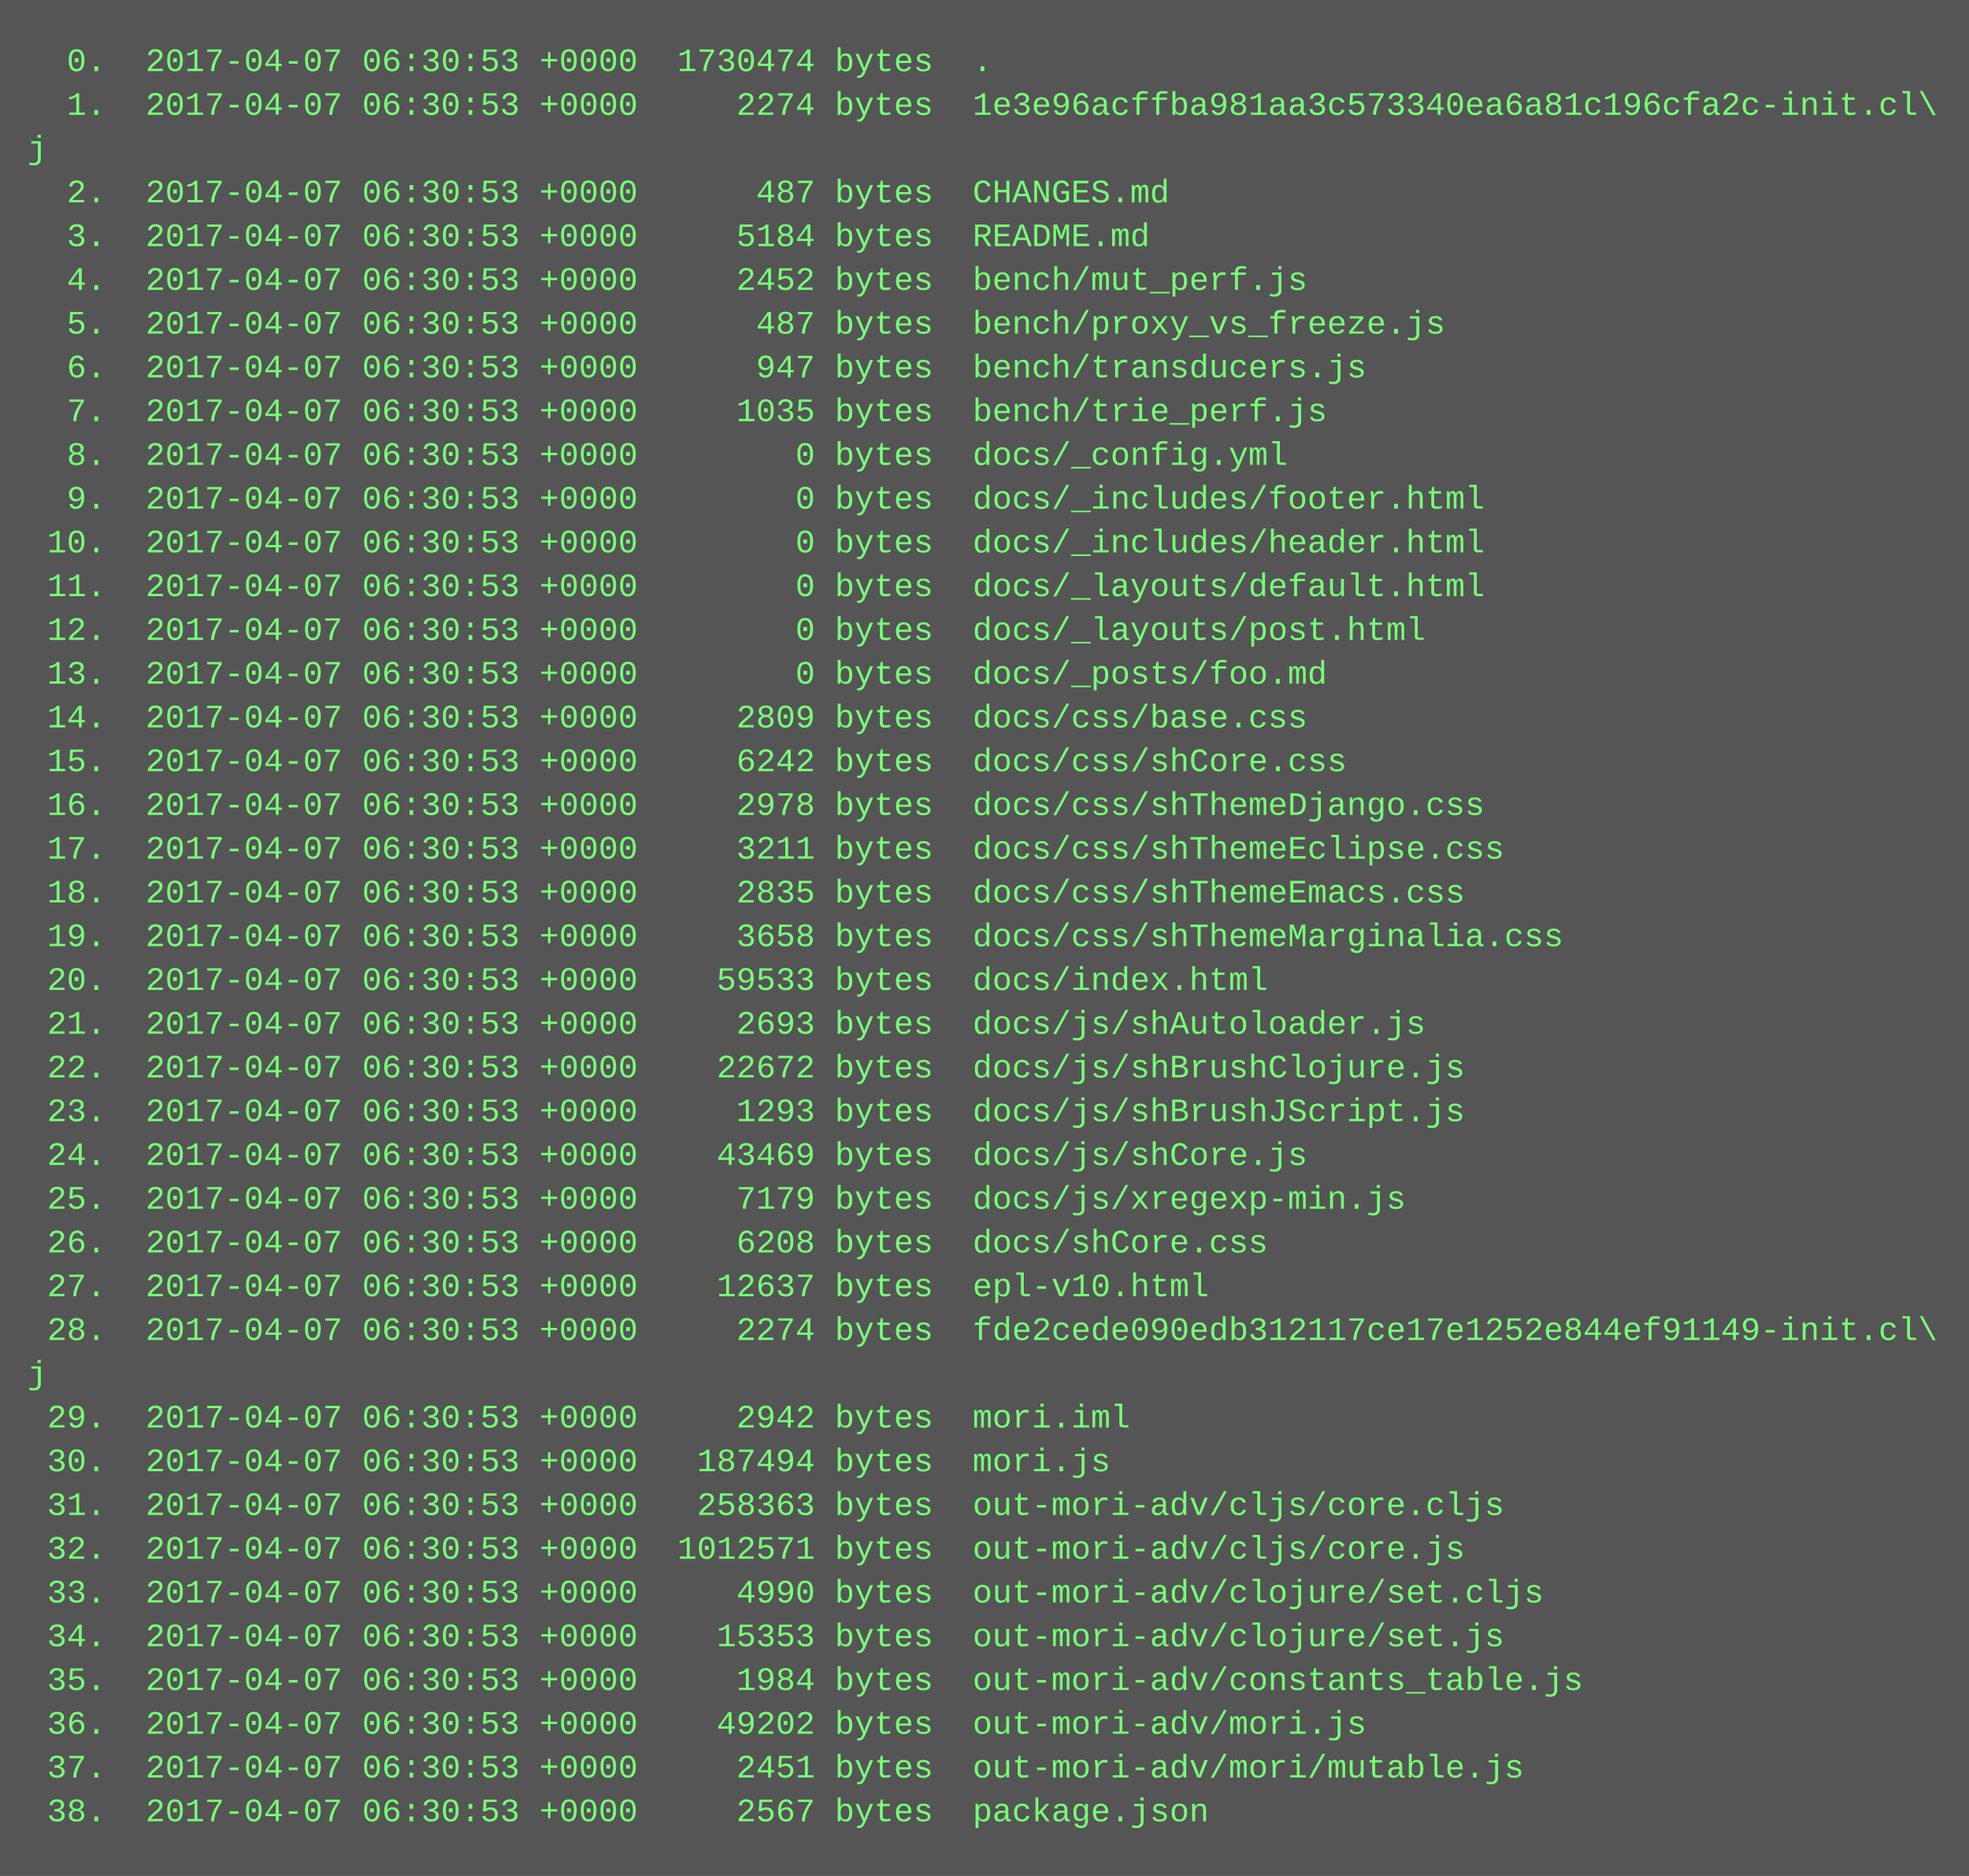
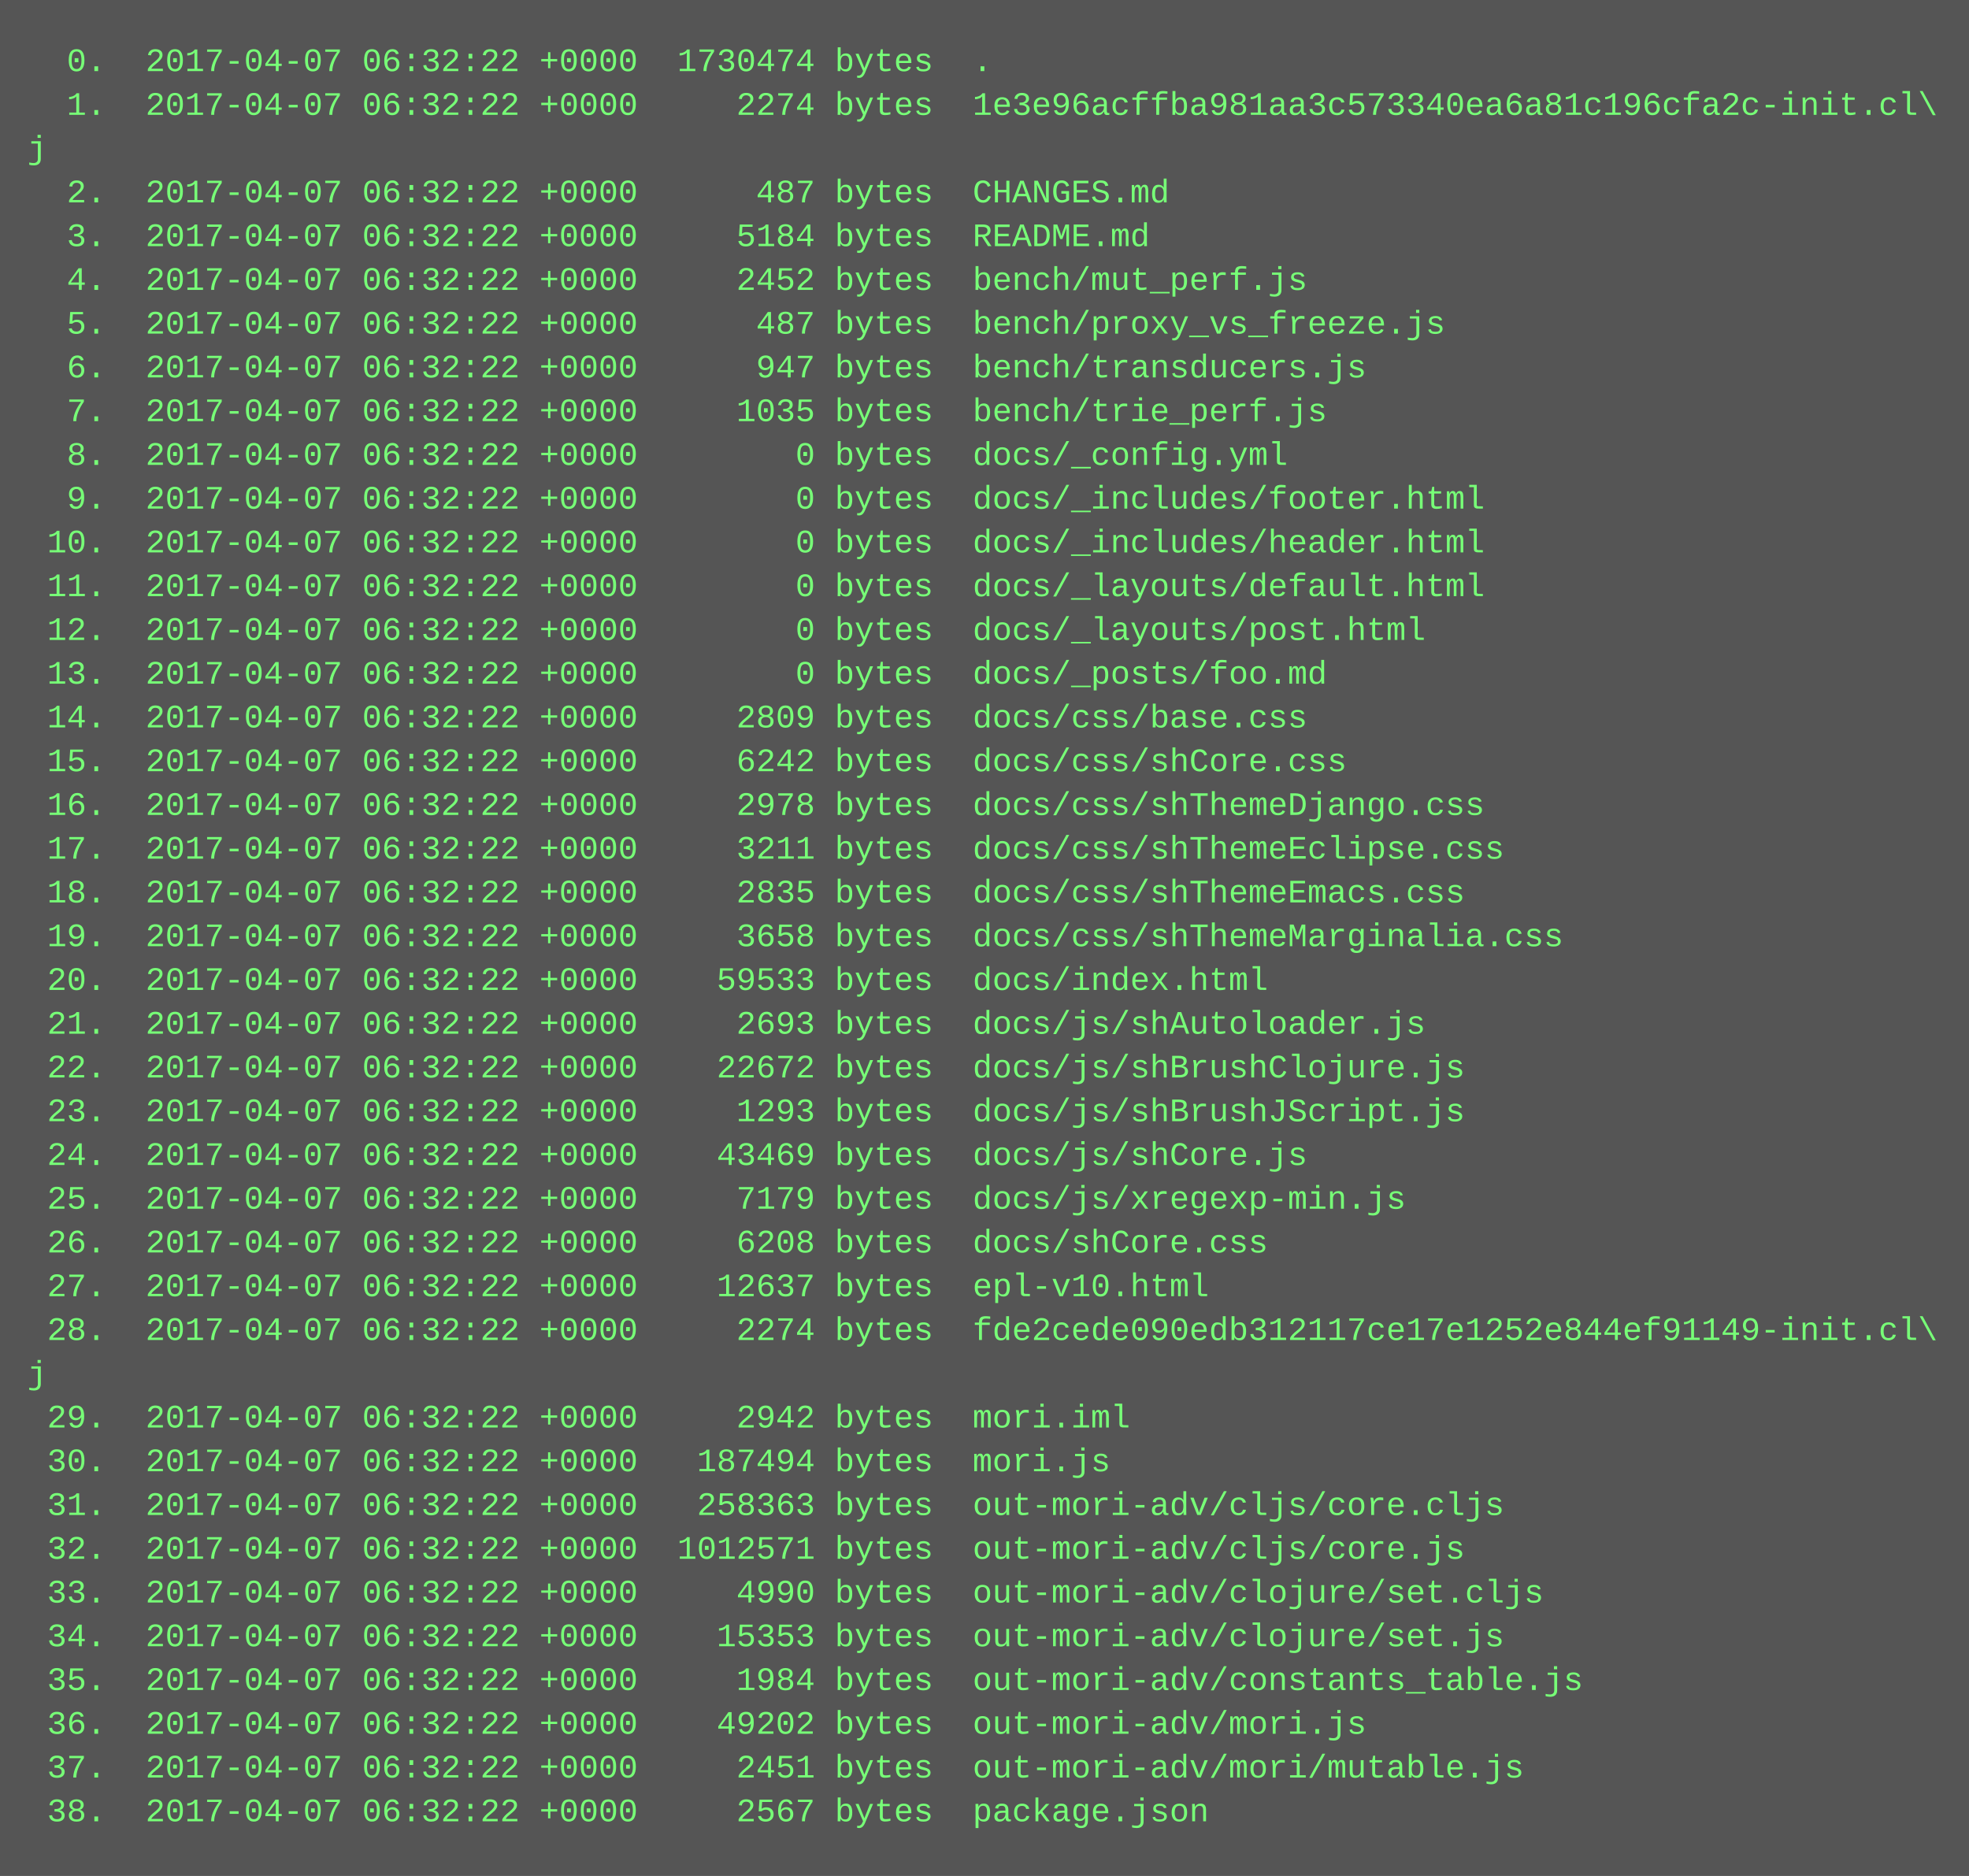
<svg xmlns="http://www.w3.org/2000/svg" height="686" width="720">
  <rect height="686" fill="#555" width="720" />
  <text fill="#7f7" font-family="Courier New" font-size="12" xml:space="preserve">
-     <tspan x="10" y="26">  0.  2017-04-07 06:30:53 +0000  1730474 bytes  .</tspan>
-     <tspan x="10" y="42">  1.  2017-04-07 06:30:53 +0000     2274 bytes  1e3e96acffba981aa3c573340ea6a81c196cfa2c-init.cl\</tspan>
+     <tspan x="10" y="26">  0.  2017-04-07 06:32:22 +0000  1730474 bytes  .</tspan>
+     <tspan x="10" y="42">  1.  2017-04-07 06:32:22 +0000     2274 bytes  1e3e96acffba981aa3c573340ea6a81c196cfa2c-init.cl\</tspan>
    <tspan x="10" y="58">j</tspan>
-     <tspan x="10" y="74">  2.  2017-04-07 06:30:53 +0000      487 bytes  CHANGES.md</tspan>
-     <tspan x="10" y="90">  3.  2017-04-07 06:30:53 +0000     5184 bytes  README.md</tspan>
-     <tspan x="10" y="106">  4.  2017-04-07 06:30:53 +0000     2452 bytes  bench/mut_perf.js</tspan>
-     <tspan x="10" y="122">  5.  2017-04-07 06:30:53 +0000      487 bytes  bench/proxy_vs_freeze.js</tspan>
-     <tspan x="10" y="138">  6.  2017-04-07 06:30:53 +0000      947 bytes  bench/transducers.js</tspan>
-     <tspan x="10" y="154">  7.  2017-04-07 06:30:53 +0000     1035 bytes  bench/trie_perf.js</tspan>
-     <tspan x="10" y="170">  8.  2017-04-07 06:30:53 +0000        0 bytes  docs/_config.yml</tspan>
-     <tspan x="10" y="186">  9.  2017-04-07 06:30:53 +0000        0 bytes  docs/_includes/footer.html</tspan>
-     <tspan x="10" y="202"> 10.  2017-04-07 06:30:53 +0000        0 bytes  docs/_includes/header.html</tspan>
-     <tspan x="10" y="218"> 11.  2017-04-07 06:30:53 +0000        0 bytes  docs/_layouts/default.html</tspan>
-     <tspan x="10" y="234"> 12.  2017-04-07 06:30:53 +0000        0 bytes  docs/_layouts/post.html</tspan>
-     <tspan x="10" y="250"> 13.  2017-04-07 06:30:53 +0000        0 bytes  docs/_posts/foo.md</tspan>
-     <tspan x="10" y="266"> 14.  2017-04-07 06:30:53 +0000     2809 bytes  docs/css/base.css</tspan>
-     <tspan x="10" y="282"> 15.  2017-04-07 06:30:53 +0000     6242 bytes  docs/css/shCore.css</tspan>
-     <tspan x="10" y="298"> 16.  2017-04-07 06:30:53 +0000     2978 bytes  docs/css/shThemeDjango.css</tspan>
-     <tspan x="10" y="314"> 17.  2017-04-07 06:30:53 +0000     3211 bytes  docs/css/shThemeEclipse.css</tspan>
-     <tspan x="10" y="330"> 18.  2017-04-07 06:30:53 +0000     2835 bytes  docs/css/shThemeEmacs.css</tspan>
-     <tspan x="10" y="346"> 19.  2017-04-07 06:30:53 +0000     3658 bytes  docs/css/shThemeMarginalia.css</tspan>
-     <tspan x="10" y="362"> 20.  2017-04-07 06:30:53 +0000    59533 bytes  docs/index.html</tspan>
-     <tspan x="10" y="378"> 21.  2017-04-07 06:30:53 +0000     2693 bytes  docs/js/shAutoloader.js</tspan>
-     <tspan x="10" y="394"> 22.  2017-04-07 06:30:53 +0000    22672 bytes  docs/js/shBrushClojure.js</tspan>
-     <tspan x="10" y="410"> 23.  2017-04-07 06:30:53 +0000     1293 bytes  docs/js/shBrushJScript.js</tspan>
-     <tspan x="10" y="426"> 24.  2017-04-07 06:30:53 +0000    43469 bytes  docs/js/shCore.js</tspan>
-     <tspan x="10" y="442"> 25.  2017-04-07 06:30:53 +0000     7179 bytes  docs/js/xregexp-min.js</tspan>
-     <tspan x="10" y="458"> 26.  2017-04-07 06:30:53 +0000     6208 bytes  docs/shCore.css</tspan>
-     <tspan x="10" y="474"> 27.  2017-04-07 06:30:53 +0000    12637 bytes  epl-v10.html</tspan>
-     <tspan x="10" y="490"> 28.  2017-04-07 06:30:53 +0000     2274 bytes  fde2cede090edb312117ce17e1252e844ef91149-init.cl\</tspan>
+     <tspan x="10" y="74">  2.  2017-04-07 06:32:22 +0000      487 bytes  CHANGES.md</tspan>
+     <tspan x="10" y="90">  3.  2017-04-07 06:32:22 +0000     5184 bytes  README.md</tspan>
+     <tspan x="10" y="106">  4.  2017-04-07 06:32:22 +0000     2452 bytes  bench/mut_perf.js</tspan>
+     <tspan x="10" y="122">  5.  2017-04-07 06:32:22 +0000      487 bytes  bench/proxy_vs_freeze.js</tspan>
+     <tspan x="10" y="138">  6.  2017-04-07 06:32:22 +0000      947 bytes  bench/transducers.js</tspan>
+     <tspan x="10" y="154">  7.  2017-04-07 06:32:22 +0000     1035 bytes  bench/trie_perf.js</tspan>
+     <tspan x="10" y="170">  8.  2017-04-07 06:32:22 +0000        0 bytes  docs/_config.yml</tspan>
+     <tspan x="10" y="186">  9.  2017-04-07 06:32:22 +0000        0 bytes  docs/_includes/footer.html</tspan>
+     <tspan x="10" y="202"> 10.  2017-04-07 06:32:22 +0000        0 bytes  docs/_includes/header.html</tspan>
+     <tspan x="10" y="218"> 11.  2017-04-07 06:32:22 +0000        0 bytes  docs/_layouts/default.html</tspan>
+     <tspan x="10" y="234"> 12.  2017-04-07 06:32:22 +0000        0 bytes  docs/_layouts/post.html</tspan>
+     <tspan x="10" y="250"> 13.  2017-04-07 06:32:22 +0000        0 bytes  docs/_posts/foo.md</tspan>
+     <tspan x="10" y="266"> 14.  2017-04-07 06:32:22 +0000     2809 bytes  docs/css/base.css</tspan>
+     <tspan x="10" y="282"> 15.  2017-04-07 06:32:22 +0000     6242 bytes  docs/css/shCore.css</tspan>
+     <tspan x="10" y="298"> 16.  2017-04-07 06:32:22 +0000     2978 bytes  docs/css/shThemeDjango.css</tspan>
+     <tspan x="10" y="314"> 17.  2017-04-07 06:32:22 +0000     3211 bytes  docs/css/shThemeEclipse.css</tspan>
+     <tspan x="10" y="330"> 18.  2017-04-07 06:32:22 +0000     2835 bytes  docs/css/shThemeEmacs.css</tspan>
+     <tspan x="10" y="346"> 19.  2017-04-07 06:32:22 +0000     3658 bytes  docs/css/shThemeMarginalia.css</tspan>
+     <tspan x="10" y="362"> 20.  2017-04-07 06:32:22 +0000    59533 bytes  docs/index.html</tspan>
+     <tspan x="10" y="378"> 21.  2017-04-07 06:32:22 +0000     2693 bytes  docs/js/shAutoloader.js</tspan>
+     <tspan x="10" y="394"> 22.  2017-04-07 06:32:22 +0000    22672 bytes  docs/js/shBrushClojure.js</tspan>
+     <tspan x="10" y="410"> 23.  2017-04-07 06:32:22 +0000     1293 bytes  docs/js/shBrushJScript.js</tspan>
+     <tspan x="10" y="426"> 24.  2017-04-07 06:32:22 +0000    43469 bytes  docs/js/shCore.js</tspan>
+     <tspan x="10" y="442"> 25.  2017-04-07 06:32:22 +0000     7179 bytes  docs/js/xregexp-min.js</tspan>
+     <tspan x="10" y="458"> 26.  2017-04-07 06:32:22 +0000     6208 bytes  docs/shCore.css</tspan>
+     <tspan x="10" y="474"> 27.  2017-04-07 06:32:22 +0000    12637 bytes  epl-v10.html</tspan>
+     <tspan x="10" y="490"> 28.  2017-04-07 06:32:22 +0000     2274 bytes  fde2cede090edb312117ce17e1252e844ef91149-init.cl\</tspan>
    <tspan x="10" y="506">j</tspan>
-     <tspan x="10" y="522"> 29.  2017-04-07 06:30:53 +0000     2942 bytes  mori.iml</tspan>
-     <tspan x="10" y="538"> 30.  2017-04-07 06:30:53 +0000   187494 bytes  mori.js</tspan>
-     <tspan x="10" y="554"> 31.  2017-04-07 06:30:53 +0000   258363 bytes  out-mori-adv/cljs/core.cljs</tspan>
-     <tspan x="10" y="570"> 32.  2017-04-07 06:30:53 +0000  1012571 bytes  out-mori-adv/cljs/core.js</tspan>
-     <tspan x="10" y="586"> 33.  2017-04-07 06:30:53 +0000     4990 bytes  out-mori-adv/clojure/set.cljs</tspan>
-     <tspan x="10" y="602"> 34.  2017-04-07 06:30:53 +0000    15353 bytes  out-mori-adv/clojure/set.js</tspan>
-     <tspan x="10" y="618"> 35.  2017-04-07 06:30:53 +0000     1984 bytes  out-mori-adv/constants_table.js</tspan>
-     <tspan x="10" y="634"> 36.  2017-04-07 06:30:53 +0000    49202 bytes  out-mori-adv/mori.js</tspan>
-     <tspan x="10" y="650"> 37.  2017-04-07 06:30:53 +0000     2451 bytes  out-mori-adv/mori/mutable.js</tspan>
-     <tspan x="10" y="666"> 38.  2017-04-07 06:30:53 +0000     2567 bytes  package.json</tspan>
+     <tspan x="10" y="522"> 29.  2017-04-07 06:32:22 +0000     2942 bytes  mori.iml</tspan>
+     <tspan x="10" y="538"> 30.  2017-04-07 06:32:22 +0000   187494 bytes  mori.js</tspan>
+     <tspan x="10" y="554"> 31.  2017-04-07 06:32:22 +0000   258363 bytes  out-mori-adv/cljs/core.cljs</tspan>
+     <tspan x="10" y="570"> 32.  2017-04-07 06:32:22 +0000  1012571 bytes  out-mori-adv/cljs/core.js</tspan>
+     <tspan x="10" y="586"> 33.  2017-04-07 06:32:22 +0000     4990 bytes  out-mori-adv/clojure/set.cljs</tspan>
+     <tspan x="10" y="602"> 34.  2017-04-07 06:32:22 +0000    15353 bytes  out-mori-adv/clojure/set.js</tspan>
+     <tspan x="10" y="618"> 35.  2017-04-07 06:32:22 +0000     1984 bytes  out-mori-adv/constants_table.js</tspan>
+     <tspan x="10" y="634"> 36.  2017-04-07 06:32:22 +0000    49202 bytes  out-mori-adv/mori.js</tspan>
+     <tspan x="10" y="650"> 37.  2017-04-07 06:32:22 +0000     2451 bytes  out-mori-adv/mori/mutable.js</tspan>
+     <tspan x="10" y="666"> 38.  2017-04-07 06:32:22 +0000     2567 bytes  package.json</tspan>
  </text>
</svg>
